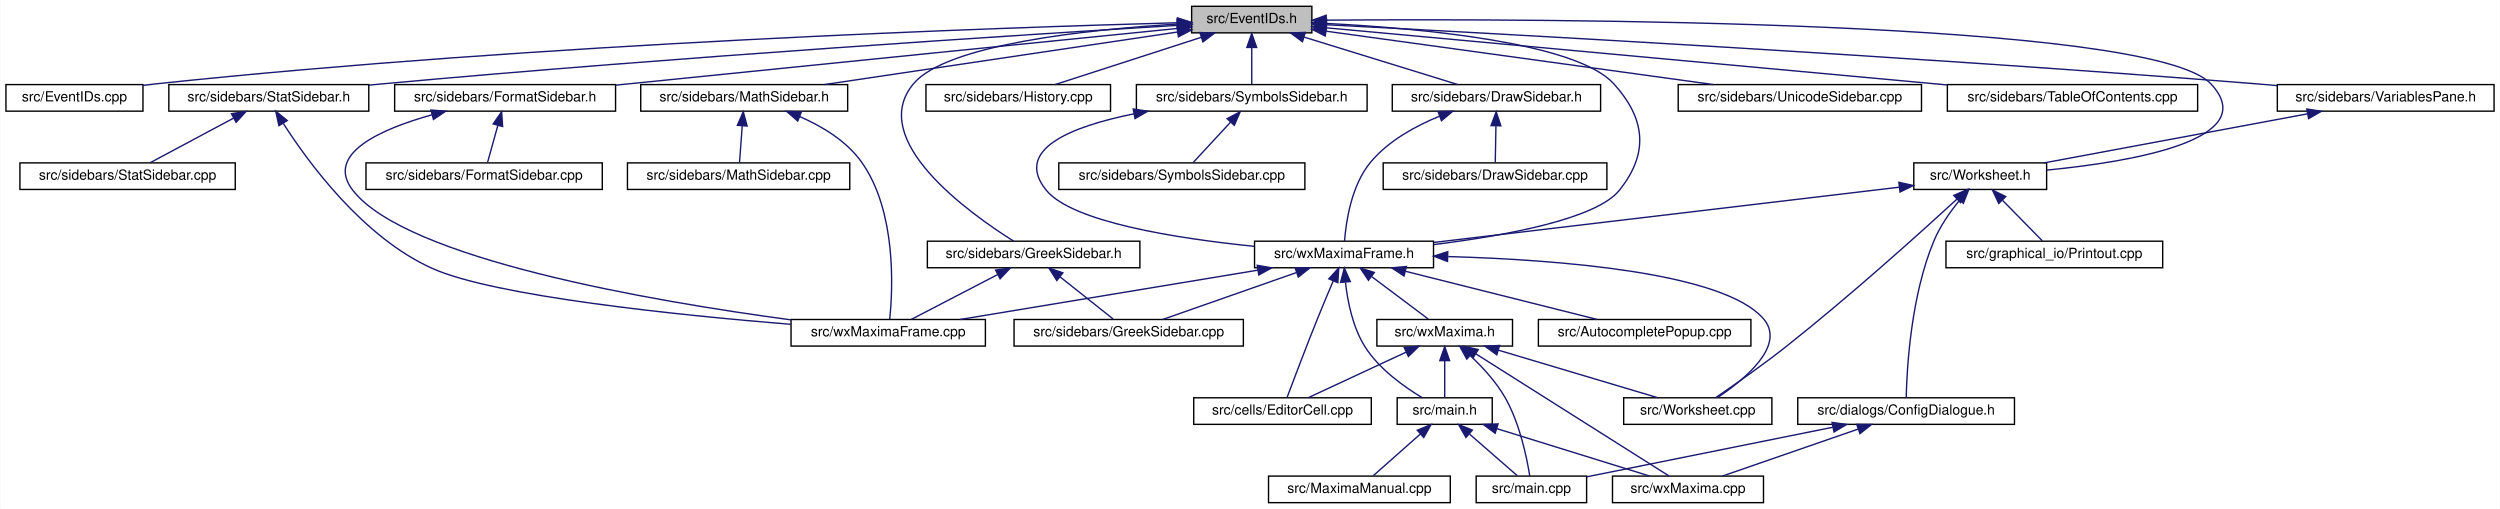
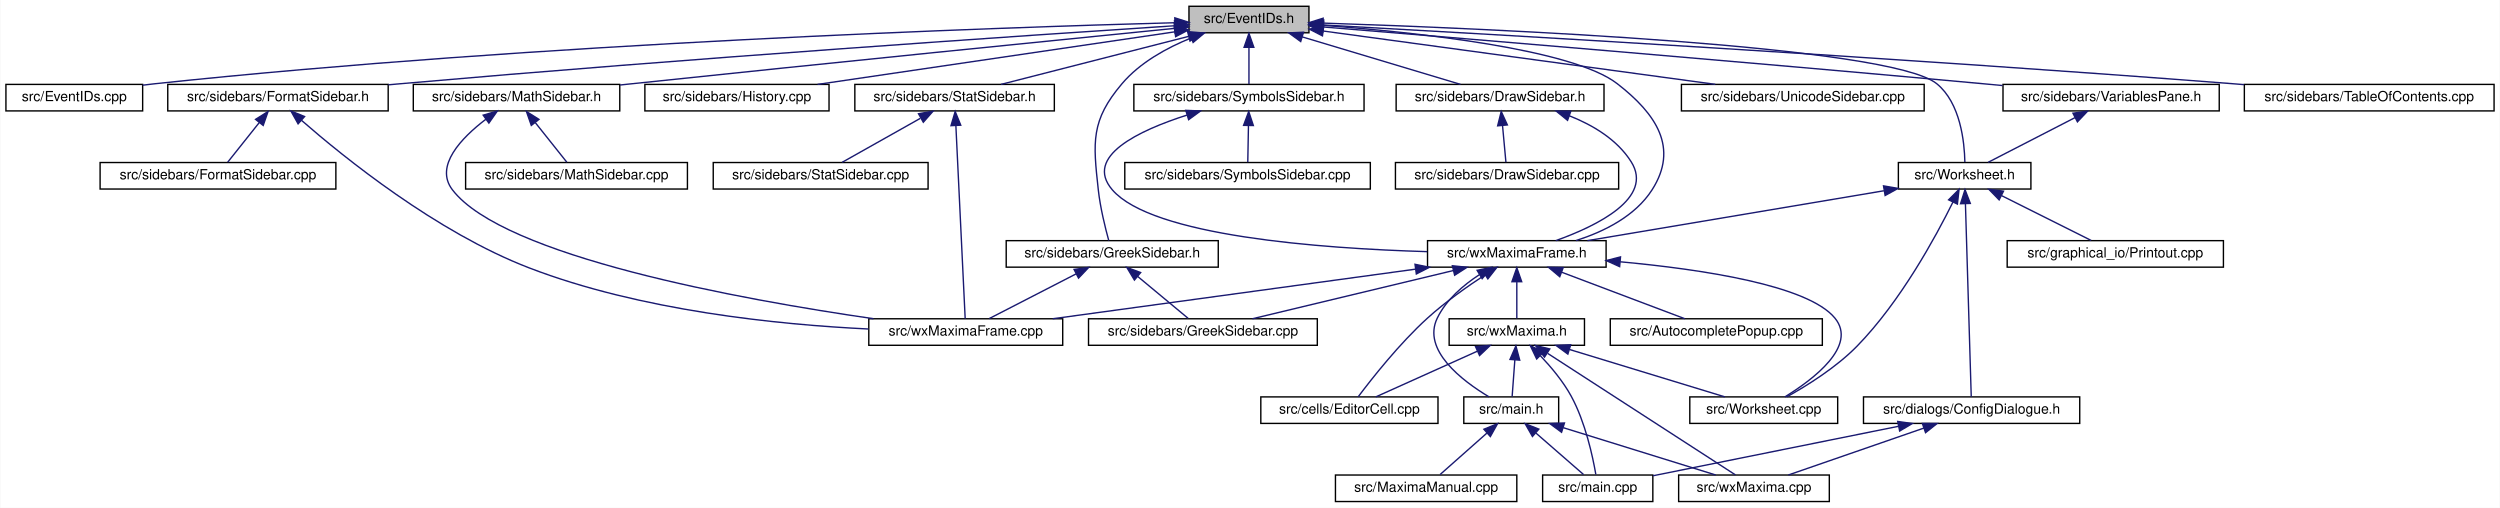
- <svg xmlns="http://www.w3.org/2000/svg" xmlns:xlink="http://www.w3.org/1999/xlink" width="1788pt" height="364pt" viewBox="0.00 0.00 1787.50 364.00">
+ <svg xmlns="http://www.w3.org/2000/svg" xmlns:xlink="http://www.w3.org/1999/xlink" width="1792pt" height="364pt" viewBox="0.00 0.00 1791.50 364.00">
  <g id="graph0" class="graph" transform="scale(1 1) rotate(0) translate(4 360)">
-     <polygon fill="white" stroke="transparent" points="-4,4 -4,-360 1783.5,-360 1783.5,4 -4,4" />
+     <polygon fill="white" stroke="transparent" points="-4,4 -4,-360 1787.5,-360 1787.5,4 -4,4" />
    <g id="node1" class="node">
      <g id="a_node1">
        <a xlink:title="This file declares the class EventIDs that contains unique IDs for many events wxMaxima needs.">
          <polygon fill="#bfbfbf" stroke="black" points="848,-336.5 848,-355.5 934,-355.5 934,-336.5 848,-336.5" />
          <text text-anchor="middle" x="891" y="-343.5" font-family="Helvetica,sans-Serif" font-size="10.00">src/EventIDs.h</text>
        </a>
      </g>
    </g>
    <g id="node2" class="node">
      <g id="a_node2">
        <a xlink:href="EventIDs_8cpp.html" target="_top" xlink:title="This file defines the class EventIDs that contains unique IDs for many events wxMaxima needs.">
          <polygon fill="white" stroke="black" points="0,-280.5 0,-299.5 98,-299.5 98,-280.5 0,-280.5" />
          <text text-anchor="middle" x="49" y="-287.5" font-family="Helvetica,sans-Serif" font-size="10.00">src/EventIDs.cpp</text>
        </a>
      </g>
    </g>
    <g id="edge1" class="edge">
      <path fill="none" stroke="midnightblue" d="M837.75,-343.72C710.9,-340.28 380.96,-329.05 107,-300 104.06,-299.69 101.04,-299.33 98,-298.94" />
      <polygon fill="midnightblue" stroke="midnightblue" points="837.87,-347.22 847.96,-343.99 838.06,-340.22 837.87,-347.22" />
    </g>
    <g id="node3" class="node">
      <g id="a_node3">
+         <a xlink:href="FormatSidebar_8h.html" target="_top" xlink:title="This file declares the class StatSidebar, that provides some statistics buttons.">
+           <polygon fill="white" stroke="black" points="116,-280.5 116,-299.5 274,-299.5 274,-280.5 116,-280.5" />
+           <text text-anchor="middle" x="195" y="-287.5" font-family="Helvetica,sans-Serif" font-size="10.00">src/sidebars/FormatSidebar.h</text>
+         </a>
+       </g>
+     </g>
+     <g id="edge2" class="edge">
+       <path fill="none" stroke="midnightblue" d="M837.74,-341.56C731.94,-334.62 487.84,-318.05 283,-300 280.09,-299.74 277.13,-299.48 274.14,-299.2" />
+       <polygon fill="midnightblue" stroke="midnightblue" points="837.63,-345.06 847.84,-342.22 838.09,-338.08 837.63,-345.06" />
+     </g>
+     <g id="node6" class="node">
+       <g id="a_node6">
+         <a xlink:href="GreekSidebar_8h.html" target="_top" xlink:title="This file declares the class wxMaximaFrame.">
+           <polygon fill="white" stroke="black" points="717,-168.5 717,-187.5 869,-187.5 869,-168.5 717,-168.5" />
+           <text text-anchor="middle" x="793" y="-175.5" font-family="Helvetica,sans-Serif" font-size="10.00">src/sidebars/GreekSidebar.h</text>
+         </a>
+       </g>
+     </g>
+     <g id="edge5" class="edge">
+       <path fill="none" stroke="midnightblue" d="M849.62,-332.8C832.14,-325.75 812.89,-315.2 800,-300 777.62,-273.6 779.22,-258.41 783,-224 784.41,-211.11 788.04,-196.52 790.52,-187.53" />
+       <polygon fill="midnightblue" stroke="midnightblue" points="848.51,-336.12 859.1,-336.36 850.97,-329.56 848.51,-336.12" />
+     </g>
+     <g id="node8" class="node">
+       <g id="a_node8">
+         <a xlink:href="History_8cpp.html" target="_top" xlink:title="This file defines the class History.">
+           <polygon fill="white" stroke="black" points="458,-280.5 458,-299.5 590,-299.5 590,-280.5 458,-280.5" />
+           <text text-anchor="middle" x="524" y="-287.5" font-family="Helvetica,sans-Serif" font-size="10.00">src/sidebars/History.cpp</text>
+         </a>
+       </g>
+     </g>
+     <g id="edge8" class="edge">
+       <path fill="none" stroke="midnightblue" d="M837.73,-337.16C769.59,-327.14 652.01,-309.84 581.77,-299.5" />
+       <polygon fill="midnightblue" stroke="midnightblue" points="837.42,-340.65 847.82,-338.65 838.44,-333.73 837.42,-340.65" />
+     </g>
+     <g id="node9" class="node">
+       <g id="a_node9">
        <a xlink:href="DrawSidebar_8h.html" target="_top" xlink:title="This file declares the class StatSidebar, that provides some statistics buttons.">
-           <polygon fill="white" stroke="black" points="991.5,-280.5 991.5,-299.5 1140.5,-299.5 1140.5,-280.5 991.5,-280.5" />
-           <text text-anchor="middle" x="1066" y="-287.5" font-family="Helvetica,sans-Serif" font-size="10.00">src/sidebars/DrawSidebar.h</text>
-         </a>
-       </g>
-     </g>
-     <g id="edge2" class="edge">
-       <path fill="none" stroke="midnightblue" d="M928.47,-333.44C961.47,-323.26 1008.76,-308.66 1038.4,-299.52" />
-       <polygon fill="midnightblue" stroke="midnightblue" points="927.25,-330.15 918.73,-336.44 929.32,-336.84 927.25,-330.15" />
-     </g>
-     <g id="node5" class="node">
-       <g id="a_node5">
+           <polygon fill="white" stroke="black" points="996.5,-280.5 996.5,-299.5 1145.5,-299.5 1145.5,-280.5 996.5,-280.5" />
+           <text text-anchor="middle" x="1071" y="-287.5" font-family="Helvetica,sans-Serif" font-size="10.00">src/sidebars/DrawSidebar.h</text>
+         </a>
+       </g>
+     </g>
+     <g id="edge9" class="edge">
+       <path fill="none" stroke="midnightblue" d="M929.11,-333.57C963.06,-323.38 1011.99,-308.7 1042.61,-299.52" />
+       <polygon fill="midnightblue" stroke="midnightblue" points="928.09,-330.22 919.52,-336.44 930.11,-336.92 928.09,-330.22" />
+     </g>
+     <g id="node11" class="node">
+       <g id="a_node11">
        <a xlink:href="wxMaximaFrame_8h.html" target="_top" xlink:title="This file declares the class wxMaximaFrame.">
-           <polygon fill="white" stroke="black" points="893,-168.5 893,-187.5 1021,-187.5 1021,-168.5 893,-168.5" />
-           <text text-anchor="middle" x="957" y="-175.5" font-family="Helvetica,sans-Serif" font-size="10.00">src/wxMaximaFrame.h</text>
+           <polygon fill="white" stroke="black" points="1019,-168.5 1019,-187.5 1147,-187.5 1147,-168.5 1019,-168.5" />
+           <text text-anchor="middle" x="1083" y="-175.5" font-family="Helvetica,sans-Serif" font-size="10.00">src/wxMaximaFrame.h</text>
        </a>
      </g>
    </g>
    <g id="edge47" class="edge">
-       <path fill="none" stroke="midnightblue" d="M944.32,-343.23C1012,-339.78 1123.22,-329.63 1150,-300 1172.68,-274.91 1175.09,-250.45 1154,-224 1137.51,-203.32 1072.13,-191.39 1021.16,-185.08" />
-       <polygon fill="midnightblue" stroke="midnightblue" points="944.08,-339.74 934.26,-343.71 944.41,-346.73 944.08,-339.74" />
-     </g>
-     <g id="node16" class="node">
-       <g id="a_node16">
-         <a xlink:href="FormatSidebar_8h.html" target="_top" xlink:title="This file declares the class StatSidebar, that provides some statistics buttons.">
-           <polygon fill="white" stroke="black" points="278,-280.5 278,-299.5 436,-299.5 436,-280.5 278,-280.5" />
-           <text text-anchor="middle" x="357" y="-287.5" font-family="Helvetica,sans-Serif" font-size="10.00">src/sidebars/FormatSidebar.h</text>
-         </a>
-       </g>
-     </g>
-     <g id="edge20" class="edge">
-       <path fill="none" stroke="midnightblue" d="M837.93,-339.67C754.36,-331.27 586.96,-314.42 445,-300 442.1,-299.71 439.14,-299.4 436.15,-299.1" />
-       <polygon fill="midnightblue" stroke="midnightblue" points="837.64,-343.16 847.94,-340.68 838.34,-336.19 837.64,-343.16" />
-     </g>
-     <g id="node18" class="node">
-       <g id="a_node18">
-         <a xlink:href="GreekSidebar_8h.html" target="_top" xlink:title="This file declares the class wxMaximaFrame.">
-           <polygon fill="white" stroke="black" points="659,-168.5 659,-187.5 811,-187.5 811,-168.5 659,-168.5" />
-           <text text-anchor="middle" x="735" y="-175.5" font-family="Helvetica,sans-Serif" font-size="10.00">src/sidebars/GreekSidebar.h</text>
-         </a>
-       </g>
-     </g>
-     <g id="edge23" class="edge">
-       <path fill="none" stroke="midnightblue" d="M837.44,-342.77C773.58,-338.85 672.48,-328.25 649,-300 615.72,-259.96 688.51,-207.77 720.69,-187.54" />
-       <polygon fill="midnightblue" stroke="midnightblue" points="837.56,-346.28 847.74,-343.36 837.96,-339.29 837.56,-346.28" />
-     </g>
-     <g id="node19" class="node">
-       <g id="a_node19">
-         <a xlink:href="History_8cpp.html" target="_top" xlink:title="This file defines the class History.">
-           <polygon fill="white" stroke="black" points="658,-280.5 658,-299.5 790,-299.5 790,-280.5 658,-280.5" />
-           <text text-anchor="middle" x="724" y="-287.5" font-family="Helvetica,sans-Serif" font-size="10.00">src/sidebars/History.cpp</text>
-         </a>
-       </g>
-     </g>
-     <g id="edge26" class="edge">
-       <path fill="none" stroke="midnightblue" d="M854.83,-333.3C823.36,-323.13 778.51,-308.62 750.34,-299.52" />
-       <polygon fill="midnightblue" stroke="midnightblue" points="853.95,-336.7 864.54,-336.44 856.1,-330.04 853.95,-336.7" />
+       <path fill="none" stroke="midnightblue" d="M944.17,-341.81C1011.58,-336.78 1122.9,-324.91 1155,-300 1183.09,-278.2 1199.13,-253.97 1180,-224 1167.91,-205.07 1145.58,-193.98 1125.39,-187.55" />
+       <polygon fill="midnightblue" stroke="midnightblue" points="943.87,-338.32 934.15,-342.53 944.38,-345.3 943.87,-338.32" />
    </g>
    <g id="node20" class="node">
      <g id="a_node20">
-         <a xlink:href="StatSidebar_8h.html" target="_top" xlink:title="This file declares the class StatSidebar, that provides some statistics buttons.">
-           <polygon fill="white" stroke="black" points="116.5,-280.5 116.5,-299.5 259.5,-299.5 259.5,-280.5 116.5,-280.5" />
-           <text text-anchor="middle" x="188" y="-287.5" font-family="Helvetica,sans-Serif" font-size="10.00">src/sidebars/StatSidebar.h</text>
+         <a xlink:href="MathSidebar_8h.html" target="_top" xlink:title="This file declares the class wxMaximaFrame.">
+           <polygon fill="white" stroke="black" points="292,-280.5 292,-299.5 440,-299.5 440,-280.5 292,-280.5" />
+           <text text-anchor="middle" x="366" y="-287.5" font-family="Helvetica,sans-Serif" font-size="10.00">src/sidebars/MathSidebar.h</text>
        </a>
      </g>
    </g>
    <g id="edge27" class="edge">
-       <path fill="none" stroke="midnightblue" d="M837.7,-341.84C730.1,-335.3 479.25,-319.28 269,-300 265.9,-299.72 262.74,-299.41 259.54,-299.1" />
-       <polygon fill="midnightblue" stroke="midnightblue" points="837.78,-345.35 847.97,-342.46 838.2,-338.36 837.78,-345.35" />
+       <path fill="none" stroke="midnightblue" d="M837.75,-339.69C754.69,-331.39 589.28,-314.75 449,-300 446.12,-299.7 443.18,-299.39 440.21,-299.07" />
+       <polygon fill="midnightblue" stroke="midnightblue" points="837.4,-343.17 847.7,-340.69 838.1,-336.21 837.4,-343.17" />
    </g>
    <g id="node22" class="node">
      <g id="a_node22">
-         <a xlink:href="MathSidebar_8h.html" target="_top" xlink:title="This file declares the class wxMaximaFrame.">
-           <polygon fill="white" stroke="black" points="454,-280.5 454,-299.5 602,-299.5 602,-280.5 454,-280.5" />
-           <text text-anchor="middle" x="528" y="-287.5" font-family="Helvetica,sans-Serif" font-size="10.00">src/sidebars/MathSidebar.h</text>
+         <a xlink:href="StatSidebar_8h.html" target="_top" xlink:title="This file declares the class StatSidebar, that provides some statistics buttons.">
+           <polygon fill="white" stroke="black" points="608.5,-280.5 608.5,-299.5 751.5,-299.5 751.5,-280.5 608.5,-280.5" />
+           <text text-anchor="middle" x="680" y="-287.5" font-family="Helvetica,sans-Serif" font-size="10.00">src/sidebars/StatSidebar.h</text>
        </a>
      </g>
    </g>
    <g id="edge30" class="edge">
-       <path fill="none" stroke="midnightblue" d="M837.95,-337.11C770.56,-327.08 654.7,-309.85 585.33,-299.53" />
-       <polygon fill="midnightblue" stroke="midnightblue" points="837.53,-340.58 847.93,-338.59 838.56,-333.66 837.53,-340.58" />
+       <path fill="none" stroke="midnightblue" d="M847.86,-333.96C808.01,-323.76 749.64,-308.82 713.28,-299.52" />
+       <polygon fill="midnightblue" stroke="midnightblue" points="847.01,-337.35 857.57,-336.44 848.75,-330.57 847.01,-337.35" />
    </g>
    <g id="node24" class="node">
      <g id="a_node24">
        <a xlink:href="SymbolsSidebar_8h.html" target="_top" xlink:title="This file declares the class wxMaximaFrame.">
          <polygon fill="white" stroke="black" points="808.5,-280.5 808.5,-299.5 973.5,-299.5 973.5,-280.5 808.5,-280.5" />
          <text text-anchor="middle" x="891" y="-287.5" font-family="Helvetica,sans-Serif" font-size="10.00">src/sidebars/SymbolsSidebar.h</text>
        </a>
      </g>
    </g>
    <g id="edge33" class="edge">
      <path fill="none" stroke="midnightblue" d="M891,-325.8C891,-316.91 891,-306.78 891,-299.75" />
      <polygon fill="midnightblue" stroke="midnightblue" points="887.5,-326.08 891,-336.08 894.5,-326.08 887.5,-326.08" />
    </g>
    <g id="node26" class="node">
      <g id="a_node26">
        <a xlink:href="UnicodeSidebar_8cpp.html" target="_top" xlink:title="This file defines the class UnicodeSidebar.">
-           <polygon fill="white" stroke="black" points="1196,-280.5 1196,-299.5 1370,-299.5 1370,-280.5 1196,-280.5" />
-           <text text-anchor="middle" x="1283" y="-287.5" font-family="Helvetica,sans-Serif" font-size="10.00">src/sidebars/UnicodeSidebar.cpp</text>
+           <polygon fill="white" stroke="black" points="1201,-280.5 1201,-299.5 1375,-299.5 1375,-280.5 1201,-280.5" />
+           <text text-anchor="middle" x="1288" y="-287.5" font-family="Helvetica,sans-Serif" font-size="10.00">src/sidebars/UnicodeSidebar.cpp</text>
        </a>
      </g>
    </g>
    <g id="edge36" class="edge">
-       <path fill="none" stroke="midnightblue" d="M944.3,-337.66C1016.45,-327.72 1144.93,-310.02 1221.22,-299.51" />
-       <polygon fill="midnightblue" stroke="midnightblue" points="943.5,-334.23 934.07,-339.07 944.46,-341.17 943.5,-334.23" />
+       <path fill="none" stroke="midnightblue" d="M944.58,-337.71C1017.53,-327.79 1147.87,-310.06 1225.29,-299.53" />
+       <polygon fill="midnightblue" stroke="midnightblue" points="943.68,-334.3 934.24,-339.12 944.62,-341.24 943.68,-334.3" />
    </g>
    <g id="node27" class="node">
      <g id="a_node27">
-         <a xlink:href="TableOfContents_8cpp.html" target="_top" xlink:title="This file defines the class Structure.">
-           <polygon fill="white" stroke="black" points="1388.5,-280.5 1388.5,-299.5 1567.5,-299.5 1567.5,-280.5 1388.5,-280.5" />
-           <text text-anchor="middle" x="1478" y="-287.5" font-family="Helvetica,sans-Serif" font-size="10.00">src/sidebars/TableOfContents.cpp</text>
+         <a xlink:href="VariablesPane_8h.html" target="_top" xlink:title="The file that contains the &quot;variables&quot; sidepane.">
+           <polygon fill="white" stroke="black" points="1431.5,-280.5 1431.5,-299.5 1586.5,-299.5 1586.5,-280.5 1431.5,-280.5" />
+           <text text-anchor="middle" x="1509" y="-287.5" font-family="Helvetica,sans-Serif" font-size="10.00">src/sidebars/VariablesPane.h</text>
        </a>
      </g>
    </g>
    <g id="edge37" class="edge">
-       <path fill="none" stroke="midnightblue" d="M944.42,-340.09C1045.26,-330.81 1264.64,-310.63 1388.4,-299.24" />
-       <polygon fill="midnightblue" stroke="midnightblue" points="943.8,-336.63 934.16,-341.03 944.44,-343.6 943.8,-336.63" />
+       <path fill="none" stroke="midnightblue" d="M944.54,-340.64C1039.66,-332.83 1244.35,-315.83 1417,-300 1421.63,-299.58 1426.4,-299.13 1431.21,-298.68" />
+       <polygon fill="midnightblue" stroke="midnightblue" points="943.99,-337.17 934.31,-341.47 944.57,-344.15 943.99,-337.17" />
    </g>
    <g id="node28" class="node">
      <g id="a_node28">
-         <a xlink:href="VariablesPane_8h.html" target="_top" xlink:title="The file that contains the &quot;variables&quot; sidepane.">
-           <polygon fill="white" stroke="black" points="1624.5,-280.5 1624.5,-299.5 1779.5,-299.5 1779.5,-280.5 1624.5,-280.5" />
-           <text text-anchor="middle" x="1702" y="-287.5" font-family="Helvetica,sans-Serif" font-size="10.00">src/sidebars/VariablesPane.h</text>
-         </a>
-       </g>
-     </g>
-     <g id="edge38" class="edge">
-       <path fill="none" stroke="midnightblue" d="M944.74,-342.28C1064.35,-336.09 1361.61,-319.92 1610,-300 1614.64,-299.63 1619.41,-299.22 1624.22,-298.8" />
-       <polygon fill="midnightblue" stroke="midnightblue" points="944.2,-338.8 934.4,-342.81 944.56,-345.79 944.2,-338.8" />
-     </g>
-     <g id="node29" class="node">
-       <g id="a_node29">
        <a xlink:href="Worksheet_8h.html" target="_top" xlink:title="This file defines the class Worksheet.">
-           <polygon fill="white" stroke="black" points="1364.5,-224.5 1364.5,-243.5 1459.5,-243.5 1459.5,-224.5 1364.5,-224.5" />
-           <text text-anchor="middle" x="1412" y="-231.5" font-family="Helvetica,sans-Serif" font-size="10.00">src/Worksheet.h</text>
+           <polygon fill="white" stroke="black" points="1356.5,-224.5 1356.5,-243.5 1451.5,-243.5 1451.5,-224.5 1356.5,-224.5" />
+           <text text-anchor="middle" x="1404" y="-231.5" font-family="Helvetica,sans-Serif" font-size="10.00">src/Worksheet.h</text>
        </a>
      </g>
    </g>
    <g id="edge46" class="edge">
-       <path fill="none" stroke="midnightblue" d="M944.42,-345.59C1098.27,-346.72 1534.08,-345.83 1577,-300 1614.36,-260.11 1520.59,-244.29 1459.57,-238.34" />
-       <polygon fill="midnightblue" stroke="midnightblue" points="944.3,-342.09 934.27,-345.51 944.25,-349.09 944.3,-342.09" />
+       <path fill="none" stroke="midnightblue" d="M944.16,-343.45C1064.59,-339.48 1350.4,-327.26 1384,-300 1401.05,-286.16 1403.88,-258.12 1404.16,-243.82" />
+       <polygon fill="midnightblue" stroke="midnightblue" points="943.94,-339.96 934.06,-343.78 944.17,-346.95 943.94,-339.96" />
+     </g>
+     <g id="node31" class="node">
+       <g id="a_node31">
+         <a xlink:href="TableOfContents_8cpp.html" target="_top" xlink:title="This file defines the class Structure.">
+           <polygon fill="white" stroke="black" points="1604.5,-280.5 1604.5,-299.5 1783.5,-299.5 1783.5,-280.5 1604.5,-280.5" />
+           <text text-anchor="middle" x="1694" y="-287.5" font-family="Helvetica,sans-Serif" font-size="10.00">src/sidebars/TableOfContents.cpp</text>
+         </a>
+       </g>
+     </g>
+     <g id="edge45" class="edge">
+       <path fill="none" stroke="midnightblue" d="M944.54,-342.09C1062.36,-335.58 1352.98,-318.91 1596,-300 1598.73,-299.79 1601.49,-299.57 1604.29,-299.34" />
+       <polygon fill="midnightblue" stroke="midnightblue" points="944.14,-338.61 934.35,-342.65 944.53,-345.6 944.14,-338.61" />
    </g>
    <g id="node4" class="node">
      <g id="a_node4">
-         <a xlink:href="DrawSidebar_8cpp.html" target="_top" xlink:title="This file defines the class StatSidebar.">
-           <polygon fill="white" stroke="black" points="985,-224.5 985,-243.5 1145,-243.5 1145,-224.5 985,-224.5" />
-           <text text-anchor="middle" x="1065" y="-231.5" font-family="Helvetica,sans-Serif" font-size="10.00">src/sidebars/DrawSidebar.cpp</text>
+         <a xlink:href="FormatSidebar_8cpp.html" target="_top" xlink:title="This file defines the class FormatSidebar.">
+           <polygon fill="white" stroke="black" points="67.5,-224.5 67.5,-243.5 236.5,-243.5 236.5,-224.5 67.5,-224.5" />
+           <text text-anchor="middle" x="152" y="-231.5" font-family="Helvetica,sans-Serif" font-size="10.00">src/sidebars/FormatSidebar.cpp</text>
        </a>
      </g>
    </g>
    <g id="edge3" class="edge">
-       <path fill="none" stroke="midnightblue" d="M1065.64,-269.8C1065.48,-260.91 1065.29,-250.78 1065.16,-243.75" />
-       <polygon fill="midnightblue" stroke="midnightblue" points="1062.15,-270.15 1065.83,-280.08 1069.15,-270.02 1062.15,-270.15" />
+       <path fill="none" stroke="midnightblue" d="M181.58,-272.14C174.09,-262.74 165.06,-251.4 158.97,-243.75" />
+       <polygon fill="midnightblue" stroke="midnightblue" points="178.93,-274.44 187.9,-280.08 184.41,-270.08 178.93,-274.44" />
+     </g>
+     <g id="node5" class="node">
+       <g id="a_node5">
+         <a xlink:href="wxMaximaFrame_8cpp.html" target="_top" xlink:title="This file defines the class wxMaximaFrame.">
+           <polygon fill="white" stroke="black" points="618.5,-112.5 618.5,-131.5 757.5,-131.5 757.5,-112.5 618.5,-112.5" />
+           <text text-anchor="middle" x="688" y="-119.5" font-family="Helvetica,sans-Serif" font-size="10.00">src/wxMaximaFrame.cpp</text>
+         </a>
+       </g>
    </g>
    <g id="edge4" class="edge">
-       <path fill="none" stroke="midnightblue" d="M1025.39,-276.92C1007.98,-269.86 988.75,-259.27 976,-244 962.13,-227.4 958.38,-201.08 957.37,-187.59" />
-       <polygon fill="midnightblue" stroke="midnightblue" points="1024.23,-280.22 1034.82,-280.48 1026.7,-273.67 1024.23,-280.22" />
-     </g>
-     <g id="node6" class="node">
-       <g id="a_node6">
-         <a xlink:href="AutocompletePopup_8cpp.html" target="_top" xlink:title="This file defines the class AutocompletePopup.">
-           <polygon fill="white" stroke="black" points="1096,-112.5 1096,-131.5 1248,-131.5 1248,-112.5 1096,-112.5" />
-           <text text-anchor="middle" x="1172" y="-119.5" font-family="Helvetica,sans-Serif" font-size="10.00">src/AutocompletePopup.cpp</text>
-         </a>
-       </g>
-     </g>
-     <g id="edge5" class="edge">
-       <path fill="none" stroke="midnightblue" d="M1000.96,-165.96C1041.57,-155.76 1101.04,-140.82 1138.09,-131.52" />
-       <polygon fill="midnightblue" stroke="midnightblue" points="999.91,-162.61 991.07,-168.44 1001.62,-169.4 999.91,-162.61" />
+       <path fill="none" stroke="midnightblue" d="M211.78,-273.81C241.97,-247.45 308.51,-193.59 375,-168 454.8,-137.29 553.36,-127.29 618.31,-124.17" />
+       <polygon fill="midnightblue" stroke="midnightblue" points="209.43,-271.22 204.26,-280.47 214.07,-276.46 209.43,-271.22" />
+     </g>
+     <g id="edge7" class="edge">
+       <path fill="none" stroke="midnightblue" d="M767.19,-163.73C747.75,-153.73 721.65,-140.31 704.83,-131.65" />
+       <polygon fill="midnightblue" stroke="midnightblue" points="765.64,-166.86 776.13,-168.32 768.84,-160.64 765.64,-166.86" />
    </g>
    <g id="node7" class="node">
      <g id="a_node7">
-         <a xlink:href="EditorCell_8cpp.html" target="_top" xlink:title="This file defines the class EditorCell.">
-           <polygon fill="white" stroke="black" points="849.5,-56.5 849.5,-75.5 976.5,-75.5 976.5,-56.5 849.5,-56.5" />
-           <text text-anchor="middle" x="913" y="-63.5" font-family="Helvetica,sans-Serif" font-size="10.00">src/cells/EditorCell.cpp</text>
+         <a xlink:href="GreekSidebar_8cpp.html" target="_top" xlink:title="This file defines the class GreekSidebar.">
+           <polygon fill="white" stroke="black" points="776,-112.5 776,-131.5 940,-131.5 940,-112.5 776,-112.5" />
+           <text text-anchor="middle" x="858" y="-119.5" font-family="Helvetica,sans-Serif" font-size="10.00">src/sidebars/GreekSidebar.cpp</text>
        </a>
      </g>
    </g>
    <g id="edge6" class="edge">
-       <path fill="none" stroke="midnightblue" d="M949.28,-159.08C945.77,-150.85 941.61,-140.96 938,-132 929.95,-112.04 921.01,-88.41 916.31,-75.87" />
-       <polygon fill="midnightblue" stroke="midnightblue" points="946.12,-160.59 953.27,-168.41 952.55,-157.84 946.12,-160.59" />
-     </g>
-     <g id="node8" class="node">
-       <g id="a_node8">
-         <a xlink:href="main_8h.html" target="_top" xlink:title="This file declares the class wxMaxima that contains most of the program's logic.">
-           <polygon fill="white" stroke="black" points="995,-56.5 995,-75.5 1063,-75.5 1063,-56.5 995,-56.5" />
-           <text text-anchor="middle" x="1029" y="-63.5" font-family="Helvetica,sans-Serif" font-size="10.00">src/main.h</text>
-         </a>
-       </g>
-     </g>
-     <g id="edge7" class="edge">
-       <path fill="none" stroke="midnightblue" d="M958.03,-158.13C959.54,-144.42 963.19,-125.91 972,-112 982.12,-96.02 999.95,-83.32 1012.98,-75.54" />
-       <polygon fill="midnightblue" stroke="midnightblue" points="954.53,-158.06 957.21,-168.31 961.5,-158.63 954.53,-158.06" />
+       <path fill="none" stroke="midnightblue" d="M811.27,-161.82C822.92,-152.15 837.6,-139.95 847.37,-131.83" />
+       <polygon fill="midnightblue" stroke="midnightblue" points="808.9,-159.24 803.44,-168.32 813.37,-164.63 808.9,-159.24" />
+     </g>
+     <g id="node10" class="node">
+       <g id="a_node10">
+         <a xlink:href="DrawSidebar_8cpp.html" target="_top" xlink:title="This file defines the class StatSidebar.">
+           <polygon fill="white" stroke="black" points="996,-224.5 996,-243.5 1156,-243.5 1156,-224.5 996,-224.5" />
+           <text text-anchor="middle" x="1076" y="-231.5" font-family="Helvetica,sans-Serif" font-size="10.00">src/sidebars/DrawSidebar.cpp</text>
+         </a>
+       </g>
+     </g>
+     <g id="edge10" class="edge">
+       <path fill="none" stroke="midnightblue" d="M1072.75,-270.1C1073.58,-261.14 1074.53,-250.86 1075.19,-243.75" />
+       <polygon fill="midnightblue" stroke="midnightblue" points="1069.26,-269.8 1071.83,-280.08 1076.23,-270.45 1069.26,-269.8" />
+     </g>
+     <g id="edge11" class="edge">
+       <path fill="none" stroke="midnightblue" d="M1120.56,-277.04C1137.65,-270.29 1154.99,-259.89 1165,-244 1181.32,-218.1 1140.63,-198.14 1110.91,-187.51" />
+       <polygon fill="midnightblue" stroke="midnightblue" points="1119.37,-273.75 1111.15,-280.43 1121.74,-280.34 1119.37,-273.75" />
+     </g>
+     <g id="edge26" class="edge">
+       <path fill="none" stroke="midnightblue" d="M1010.16,-167.04C935.56,-156.84 820.81,-141.16 750.3,-131.52" />
+       <polygon fill="midnightblue" stroke="midnightblue" points="1010.03,-170.56 1020.41,-168.44 1010.98,-163.62 1010.03,-170.56" />
+     </g>
+     <g id="edge18" class="edge">
+       <path fill="none" stroke="midnightblue" d="M1037.53,-166.09C995.03,-155.89 932.42,-140.86 893.49,-131.52" />
+       <polygon fill="midnightblue" stroke="midnightblue" points="1036.81,-169.51 1047.35,-168.44 1038.44,-162.71 1036.81,-169.51" />
    </g>
    <g id="node12" class="node">
      <g id="a_node12">
-         <a xlink:href="GreekSidebar_8cpp.html" target="_top" xlink:title="This file defines the class GreekSidebar.">
-           <polygon fill="white" stroke="black" points="721,-112.5 721,-131.5 885,-131.5 885,-112.5 721,-112.5" />
-           <text text-anchor="middle" x="803" y="-119.5" font-family="Helvetica,sans-Serif" font-size="10.00">src/sidebars/GreekSidebar.cpp</text>
-         </a>
-       </g>
-     </g>
-     <g id="edge11" class="edge">
-       <path fill="none" stroke="midnightblue" d="M922.89,-165.04C893.91,-154.88 853.04,-140.55 827.29,-131.52" />
-       <polygon fill="midnightblue" stroke="midnightblue" points="922,-168.44 932.6,-168.44 924.32,-161.83 922,-168.44" />
+         <a xlink:href="AutocompletePopup_8cpp.html" target="_top" xlink:title="This file defines the class AutocompletePopup.">
+           <polygon fill="white" stroke="black" points="1150,-112.5 1150,-131.5 1302,-131.5 1302,-112.5 1150,-112.5" />
+           <text text-anchor="middle" x="1226" y="-119.5" font-family="Helvetica,sans-Serif" font-size="10.00">src/AutocompletePopup.cpp</text>
+         </a>
+       </g>
+     </g>
+     <g id="edge12" class="edge">
+       <path fill="none" stroke="midnightblue" d="M1115.03,-164.91C1141.91,-154.75 1179.64,-140.51 1203.45,-131.52" />
+       <polygon fill="midnightblue" stroke="midnightblue" points="1113.78,-161.64 1105.66,-168.44 1116.25,-168.19 1113.78,-161.64" />
    </g>
    <g id="node13" class="node">
      <g id="a_node13">
-         <a xlink:href="wxMaxima_8h.html" target="_top" xlink:title="This file declares the class wxMaxima that contains most of the program's logic.">
-           <polygon fill="white" stroke="black" points="980.5,-112.5 980.5,-131.5 1077.5,-131.5 1077.5,-112.5 980.5,-112.5" />
-           <text text-anchor="middle" x="1029" y="-119.5" font-family="Helvetica,sans-Serif" font-size="10.00">src/wxMaxima.h</text>
-         </a>
-       </g>
-     </g>
-     <g id="edge12" class="edge">
-       <path fill="none" stroke="midnightblue" d="M976.87,-162.1C989.82,-152.38 1006.3,-140.03 1017.22,-131.83" />
-       <polygon fill="midnightblue" stroke="midnightblue" points="974.47,-159.52 968.57,-168.32 978.67,-165.12 974.47,-159.52" />
+         <a xlink:href="EditorCell_8cpp.html" target="_top" xlink:title="This file defines the class EditorCell.">
+           <polygon fill="white" stroke="black" points="899.5,-56.5 899.5,-75.5 1026.5,-75.5 1026.5,-56.5 899.5,-56.5" />
+           <text text-anchor="middle" x="963" y="-63.5" font-family="Helvetica,sans-Serif" font-size="10.00">src/cells/EditorCell.cpp</text>
+         </a>
+       </g>
+     </g>
+     <g id="edge13" class="edge">
+       <path fill="none" stroke="midnightblue" d="M1060.16,-162.93C1047.47,-154.63 1031.72,-143.52 1019,-132 998.91,-113.8 979.08,-88.62 969.3,-75.59" />
+       <polygon fill="midnightblue" stroke="midnightblue" points="1058.47,-166 1068.78,-168.44 1062.24,-160.1 1058.47,-166" />
    </g>
    <g id="node14" class="node">
      <g id="a_node14">
+         <a xlink:href="main_8h.html" target="_top" xlink:title="This file declares the class wxMaxima that contains most of the program's logic.">
+           <polygon fill="white" stroke="black" points="1045,-56.5 1045,-75.5 1113,-75.5 1113,-56.5 1045,-56.5" />
+           <text text-anchor="middle" x="1079" y="-63.5" font-family="Helvetica,sans-Serif" font-size="10.00">src/main.h</text>
+         </a>
+       </g>
+     </g>
+     <g id="edge14" class="edge">
+       <path fill="none" stroke="midnightblue" d="M1056.33,-163.22C1044.75,-155.7 1032.4,-145.2 1026,-132 1014.89,-109.07 1043.74,-87.11 1063.1,-75.52" />
+       <polygon fill="midnightblue" stroke="midnightblue" points="1054.55,-166.23 1064.92,-168.39 1058.16,-160.23 1054.55,-166.23" />
+     </g>
+     <g id="node18" class="node">
+       <g id="a_node18">
+         <a xlink:href="wxMaxima_8h.html" target="_top" xlink:title="This file declares the class wxMaxima that contains most of the program's logic.">
+           <polygon fill="white" stroke="black" points="1034.5,-112.5 1034.5,-131.5 1131.5,-131.5 1131.5,-112.5 1034.5,-112.5" />
+           <text text-anchor="middle" x="1083" y="-119.5" font-family="Helvetica,sans-Serif" font-size="10.00">src/wxMaxima.h</text>
+         </a>
+       </g>
+     </g>
+     <g id="edge19" class="edge">
+       <path fill="none" stroke="midnightblue" d="M1083,-157.8C1083,-148.91 1083,-138.78 1083,-131.75" />
+       <polygon fill="midnightblue" stroke="midnightblue" points="1079.5,-158.08 1083,-168.08 1086.5,-158.08 1079.5,-158.08" />
+     </g>
+     <g id="node19" class="node">
+       <g id="a_node19">
        <a xlink:href="Worksheet_8cpp.html" target="_top" xlink:title="This file defines the class Worksheet.">
-           <polygon fill="white" stroke="black" points="1157,-56.5 1157,-75.5 1263,-75.5 1263,-56.5 1157,-56.5" />
-           <text text-anchor="middle" x="1210" y="-63.5" font-family="Helvetica,sans-Serif" font-size="10.00">src/Worksheet.cpp</text>
-         </a>
-       </g>
-     </g>
-     <g id="edge18" class="edge">
-       <path fill="none" stroke="midnightblue" d="M1031.52,-176.51C1110.74,-174.22 1228.47,-165.13 1257,-132 1273.45,-112.9 1243.14,-88.32 1223.97,-75.55" />
-       <polygon fill="midnightblue" stroke="midnightblue" points="1031.01,-173.02 1021.1,-176.78 1031.19,-180.02 1031.01,-173.02" />
+           <polygon fill="white" stroke="black" points="1207,-56.5 1207,-75.5 1313,-75.5 1313,-56.5 1207,-56.5" />
+           <text text-anchor="middle" x="1260" y="-63.5" font-family="Helvetica,sans-Serif" font-size="10.00">src/Worksheet.cpp</text>
+         </a>
+       </g>
+     </g>
+     <g id="edge25" class="edge">
+       <path fill="none" stroke="midnightblue" d="M1157.1,-172.35C1216.03,-166.93 1291.69,-155.5 1311,-132 1327.39,-112.05 1295.52,-88.02 1275.15,-75.51" />
+       <polygon fill="midnightblue" stroke="midnightblue" points="1156.71,-168.87 1147.06,-173.23 1157.33,-175.85 1156.71,-168.87" />
    </g>
    <g id="node15" class="node">
      <g id="a_node15">
-         <a xlink:href="wxMaximaFrame_8cpp.html" target="_top" xlink:title="This file defines the class wxMaximaFrame.">
-           <polygon fill="white" stroke="black" points="561.5,-112.5 561.5,-131.5 700.5,-131.5 700.5,-112.5 561.5,-112.5" />
-           <text text-anchor="middle" x="631" y="-119.5" font-family="Helvetica,sans-Serif" font-size="10.00">src/wxMaximaFrame.cpp</text>
-         </a>
-       </g>
-     </g>
-     <g id="edge19" class="edge">
-       <path fill="none" stroke="midnightblue" d="M895.37,-166.79C833.77,-156.59 740.14,-141.08 682.41,-131.52" />
-       <polygon fill="midnightblue" stroke="midnightblue" points="894.91,-170.26 905.34,-168.44 896.05,-163.36 894.91,-170.26" />
-     </g>
-     <g id="node9" class="node">
-       <g id="a_node9">
        <a xlink:href="main_8cpp.html" target="_top" xlink:title="The file that defines the starting point of the program.">
-           <polygon fill="white" stroke="black" points="1051.5,-0.5 1051.5,-19.5 1130.5,-19.5 1130.5,-0.5 1051.5,-0.5" />
-           <text text-anchor="middle" x="1091" y="-7.5" font-family="Helvetica,sans-Serif" font-size="10.00">src/main.cpp</text>
-         </a>
-       </g>
-     </g>
-     <g id="edge8" class="edge">
-       <path fill="none" stroke="midnightblue" d="M1046.75,-49.54C1057.81,-39.91 1071.63,-27.87 1080.86,-19.83" />
-       <polygon fill="midnightblue" stroke="midnightblue" points="1044.2,-47.12 1038.96,-56.32 1048.8,-52.4 1044.2,-47.12" />
-     </g>
-     <g id="node10" class="node">
-       <g id="a_node10">
+           <polygon fill="white" stroke="black" points="1101.5,-0.5 1101.5,-19.5 1180.5,-19.5 1180.5,-0.5 1101.5,-0.5" />
+           <text text-anchor="middle" x="1141" y="-7.5" font-family="Helvetica,sans-Serif" font-size="10.00">src/main.cpp</text>
+         </a>
+       </g>
+     </g>
+     <g id="edge15" class="edge">
+       <path fill="none" stroke="midnightblue" d="M1096.75,-49.54C1107.81,-39.91 1121.63,-27.87 1130.86,-19.83" />
+       <polygon fill="midnightblue" stroke="midnightblue" points="1094.2,-47.12 1088.96,-56.32 1098.8,-52.4 1094.2,-47.12" />
+     </g>
+     <g id="node16" class="node">
+       <g id="a_node16">
        <a xlink:href="MaximaManual_8cpp.html" target="_top" xlink:title="This file defines the class MaximaManual.">
-           <polygon fill="white" stroke="black" points="903,-0.5 903,-19.5 1033,-19.5 1033,-0.5 903,-0.5" />
-           <text text-anchor="middle" x="968" y="-7.5" font-family="Helvetica,sans-Serif" font-size="10.00">src/MaximaManual.cpp</text>
-         </a>
-       </g>
-     </g>
-     <g id="edge9" class="edge">
-       <path fill="none" stroke="midnightblue" d="M1011.53,-49.54C1000.66,-39.91 987.06,-27.87 977.98,-19.83" />
-       <polygon fill="midnightblue" stroke="midnightblue" points="1009.39,-52.32 1019.2,-56.32 1014.03,-47.07 1009.39,-52.32" />
-     </g>
-     <g id="node11" class="node">
-       <g id="a_node11">
-         <a xlink:href="wxMaxima_8cpp.html" target="_top" xlink:title="This file defines the contents of the class wxMaxima that contains most of the program's logic.">
-           <polygon fill="white" stroke="black" points="1149,-0.5 1149,-19.5 1257,-19.5 1257,-0.5 1149,-0.5" />
-           <text text-anchor="middle" x="1203" y="-7.5" font-family="Helvetica,sans-Serif" font-size="10.00">src/wxMaxima.cpp</text>
-         </a>
-       </g>
-     </g>
-     <g id="edge10" class="edge">
-       <path fill="none" stroke="midnightblue" d="M1066.26,-53.44C1099.07,-43.26 1146.08,-28.66 1175.56,-19.52" />
-       <polygon fill="midnightblue" stroke="midnightblue" points="1065.08,-50.14 1056.57,-56.44 1067.16,-56.82 1065.08,-50.14" />
-     </g>
-     <g id="edge13" class="edge">
-       <path fill="none" stroke="midnightblue" d="M1001.28,-108.1C979.61,-98.01 950.1,-84.27 931.29,-75.52" />
-       <polygon fill="midnightblue" stroke="midnightblue" points="1000.08,-111.4 1010.62,-112.44 1003.03,-105.05 1000.08,-111.4" />
-     </g>
-     <g id="edge14" class="edge">
-       <path fill="none" stroke="midnightblue" d="M1029,-101.8C1029,-92.91 1029,-82.78 1029,-75.75" />
-       <polygon fill="midnightblue" stroke="midnightblue" points="1025.5,-102.08 1029,-112.08 1032.5,-102.08 1025.5,-102.08" />
-     </g>
-     <g id="edge15" class="edge">
-       <path fill="none" stroke="midnightblue" d="M1047.41,-105.54C1055.96,-97.51 1065.61,-87.06 1072,-76 1082.7,-57.47 1087.79,-32.43 1089.84,-19.51" />
-       <polygon fill="midnightblue" stroke="midnightblue" points="1044.81,-103.17 1039.7,-112.45 1049.48,-108.38 1044.81,-103.17" />
-     </g>
-     <g id="edge17" class="edge">
-       <path fill="none" stroke="midnightblue" d="M1051.13,-107.01C1087.66,-83.92 1159.48,-38.51 1189.41,-19.59" />
-       <polygon fill="midnightblue" stroke="midnightblue" points="1049.24,-104.07 1042.65,-112.37 1052.98,-109.98 1049.24,-104.07" />
+           <polygon fill="white" stroke="black" points="953,-0.5 953,-19.5 1083,-19.5 1083,-0.5 953,-0.5" />
+           <text text-anchor="middle" x="1018" y="-7.5" font-family="Helvetica,sans-Serif" font-size="10.00">src/MaximaManual.cpp</text>
+         </a>
+       </g>
    </g>
    <g id="edge16" class="edge">
-       <path fill="none" stroke="midnightblue" d="M1067.32,-109.57C1101.46,-99.38 1150.66,-84.7 1181.45,-75.52" />
-       <polygon fill="midnightblue" stroke="midnightblue" points="1066.26,-106.23 1057.68,-112.44 1068.26,-112.94 1066.26,-106.23" />
-     </g>
-     <g id="edge22" class="edge">
-       <path fill="none" stroke="midnightblue" d="M304.73,-277.9C267.77,-267.58 228.06,-249.87 248,-224 285.98,-174.7 461.71,-144.63 561.42,-131.23" />
-       <polygon fill="midnightblue" stroke="midnightblue" points="303.97,-281.32 314.53,-280.49 305.76,-274.55 303.97,-281.32" />
+       <path fill="none" stroke="midnightblue" d="M1061.53,-49.54C1050.66,-39.91 1037.06,-27.87 1027.98,-19.83" />
+       <polygon fill="midnightblue" stroke="midnightblue" points="1059.39,-52.32 1069.2,-56.32 1064.03,-47.07 1059.39,-52.32" />
    </g>
    <g id="node17" class="node">
      <g id="a_node17">
-         <a xlink:href="FormatSidebar_8cpp.html" target="_top" xlink:title="This file defines the class FormatSidebar.">
-           <polygon fill="white" stroke="black" points="257.5,-224.5 257.5,-243.5 426.5,-243.5 426.5,-224.5 257.5,-224.5" />
-           <text text-anchor="middle" x="342" y="-231.5" font-family="Helvetica,sans-Serif" font-size="10.00">src/sidebars/FormatSidebar.cpp</text>
-         </a>
-       </g>
+         <a xlink:href="wxMaxima_8cpp.html" target="_top" xlink:title="This file defines the contents of the class wxMaxima that contains most of the program's logic.">
+           <polygon fill="white" stroke="black" points="1199,-0.5 1199,-19.5 1307,-19.5 1307,-0.5 1199,-0.5" />
+           <text text-anchor="middle" x="1253" y="-7.5" font-family="Helvetica,sans-Serif" font-size="10.00">src/wxMaxima.cpp</text>
+         </a>
+       </g>
+     </g>
+     <g id="edge17" class="edge">
+       <path fill="none" stroke="midnightblue" d="M1116.26,-53.44C1149.07,-43.26 1196.08,-28.66 1225.56,-19.52" />
+       <polygon fill="midnightblue" stroke="midnightblue" points="1115.08,-50.14 1106.57,-56.44 1117.16,-56.82 1115.08,-50.14" />
+     </g>
+     <g id="edge20" class="edge">
+       <path fill="none" stroke="midnightblue" d="M1054.63,-108.23C1032.18,-98.13 1001.46,-84.31 981.93,-75.52" />
+       <polygon fill="midnightblue" stroke="midnightblue" points="1053.43,-111.53 1063.99,-112.44 1056.3,-105.15 1053.43,-111.53" />
    </g>
    <g id="edge21" class="edge">
-       <path fill="none" stroke="midnightblue" d="M351.83,-270.4C349.32,-261.36 346.43,-250.94 344.43,-243.75" />
-       <polygon fill="midnightblue" stroke="midnightblue" points="348.47,-271.38 354.52,-280.08 355.22,-269.51 348.47,-271.38" />
+       <path fill="none" stroke="midnightblue" d="M1081.6,-102.1C1080.94,-93.14 1080.17,-82.86 1079.65,-75.75" />
+       <polygon fill="midnightblue" stroke="midnightblue" points="1078.11,-102.37 1082.34,-112.08 1085.09,-101.85 1078.11,-102.37" />
+     </g>
+     <g id="edge22" class="edge">
+       <path fill="none" stroke="midnightblue" d="M1099.89,-105C1107.57,-96.93 1116.21,-86.62 1122,-76 1132.13,-57.42 1137.41,-32.83 1139.65,-19.87" />
+       <polygon fill="midnightblue" stroke="midnightblue" points="1097.24,-102.69 1092.67,-112.25 1102.21,-107.63 1097.24,-102.69" />
    </g>
    <g id="edge24" class="edge">
-       <path fill="none" stroke="midnightblue" d="M753.76,-162.1C766,-152.38 781.56,-140.03 791.88,-131.83" />
-       <polygon fill="midnightblue" stroke="midnightblue" points="751.58,-159.36 745.93,-168.32 755.93,-164.85 751.58,-159.36" />
-     </g>
-     <g id="edge25" class="edge">
-       <path fill="none" stroke="midnightblue" d="M709.17,-163.59C689.94,-153.61 664.26,-140.27 647.67,-131.65" />
-       <polygon fill="midnightblue" stroke="midnightblue" points="707.8,-166.82 718.29,-168.32 711.03,-160.61 707.8,-166.82" />
+       <path fill="none" stroke="midnightblue" d="M1105.08,-106.71C1140.9,-83.53 1210.61,-38.43 1239.72,-19.59" />
+       <polygon fill="midnightblue" stroke="midnightblue" points="1102.83,-104 1096.34,-112.37 1106.64,-109.87 1102.83,-104" />
+     </g>
+     <g id="edge23" class="edge">
+       <path fill="none" stroke="midnightblue" d="M1120.9,-109.44C1154.28,-99.26 1202.1,-84.66 1232.09,-75.52" />
+       <polygon fill="midnightblue" stroke="midnightblue" points="1119.59,-106.18 1111.05,-112.44 1121.63,-112.87 1119.59,-106.18" />
    </g>
    <g id="edge29" class="edge">
-       <path fill="none" stroke="midnightblue" d="M198.31,-271.81C216.07,-244.04 255.36,-190.19 305,-168 349.53,-148.09 479.69,-134.72 561.44,-128.02" />
-       <polygon fill="midnightblue" stroke="midnightblue" points="195.25,-270.11 192.95,-280.45 201.19,-273.8 195.25,-270.11" />
+       <path fill="none" stroke="midnightblue" d="M344,-274.51C326.53,-261.19 307.03,-241.01 320,-224 356.46,-176.19 526.2,-145.4 621.9,-131.54" />
+       <polygon fill="midnightblue" stroke="midnightblue" points="342.09,-277.45 352.26,-280.45 346.18,-271.77 342.09,-277.45" />
    </g>
    <g id="node21" class="node">
      <g id="a_node21">
-         <a xlink:href="StatSidebar_8cpp.html" target="_top" xlink:title="This file defines the class StatSidebar.">
-           <polygon fill="white" stroke="black" points="10,-224.5 10,-243.5 164,-243.5 164,-224.5 10,-224.5" />
-           <text text-anchor="middle" x="87" y="-231.5" font-family="Helvetica,sans-Serif" font-size="10.00">src/sidebars/StatSidebar.cpp</text>
+         <a xlink:href="MathSidebar_8cpp.html" target="_top" xlink:title="This file defines the class SymbolsSidebar.">
+           <polygon fill="white" stroke="black" points="329.5,-224.5 329.5,-243.5 488.5,-243.5 488.5,-224.5 329.5,-224.5" />
+           <text text-anchor="middle" x="409" y="-231.5" font-family="Helvetica,sans-Serif" font-size="10.00">src/sidebars/MathSidebar.cpp</text>
        </a>
      </g>
    </g>
    <g id="edge28" class="edge">
-       <path fill="none" stroke="midnightblue" d="M162.92,-275.59C144.24,-265.61 119.3,-252.27 103.19,-243.65" />
-       <polygon fill="midnightblue" stroke="midnightblue" points="161.3,-278.7 171.77,-280.32 164.6,-272.52 161.3,-278.7" />
+       <path fill="none" stroke="midnightblue" d="M379.42,-272.14C386.91,-262.74 395.94,-251.4 402.03,-243.75" />
+       <polygon fill="midnightblue" stroke="midnightblue" points="376.59,-270.08 373.1,-280.08 382.07,-274.44 376.59,-270.08" />
    </g>
    <g id="edge32" class="edge">
-       <path fill="none" stroke="midnightblue" d="M567.65,-276.65C583.85,-269.61 601.27,-259.11 612,-244 637.11,-208.63 634.27,-152.79 632.08,-131.57" />
-       <polygon fill="midnightblue" stroke="midnightblue" points="566.28,-273.42 558.31,-280.4 568.89,-279.92 566.28,-273.42" />
+       <path fill="none" stroke="midnightblue" d="M680.92,-269.93C682.65,-233.92 686.35,-157.23 687.59,-131.57" />
+       <polygon fill="midnightblue" stroke="midnightblue" points="677.42,-269.92 680.43,-280.08 684.41,-270.26 677.42,-269.92" />
    </g>
    <g id="node23" class="node">
      <g id="a_node23">
-         <a xlink:href="MathSidebar_8cpp.html" target="_top" xlink:title="This file defines the class SymbolsSidebar.">
-           <polygon fill="white" stroke="black" points="444.5,-224.5 444.5,-243.5 603.5,-243.5 603.5,-224.5 444.5,-224.5" />
-           <text text-anchor="middle" x="524" y="-231.5" font-family="Helvetica,sans-Serif" font-size="10.00">src/sidebars/MathSidebar.cpp</text>
+         <a xlink:href="StatSidebar_8cpp.html" target="_top" xlink:title="This file defines the class StatSidebar.">
+           <polygon fill="white" stroke="black" points="507,-224.5 507,-243.5 661,-243.5 661,-224.5 507,-224.5" />
+           <text text-anchor="middle" x="584" y="-231.5" font-family="Helvetica,sans-Serif" font-size="10.00">src/sidebars/StatSidebar.cpp</text>
        </a>
      </g>
    </g>
    <g id="edge31" class="edge">
-       <path fill="none" stroke="midnightblue" d="M526.6,-270.1C525.94,-261.14 525.17,-250.86 524.65,-243.75" />
-       <polygon fill="midnightblue" stroke="midnightblue" points="523.11,-270.37 527.34,-280.08 530.09,-269.85 523.11,-270.37" />
+       <path fill="none" stroke="midnightblue" d="M655.43,-275.18C637.76,-265.24 614.49,-252.15 599.39,-243.65" />
+       <polygon fill="midnightblue" stroke="midnightblue" points="654.14,-278.47 664.58,-280.32 657.58,-272.37 654.14,-278.47" />
    </g>
    <g id="edge35" class="edge">
-       <path fill="none" stroke="midnightblue" d="M806.78,-278.6C761.93,-269.53 720.42,-253.08 744,-224 762.51,-201.17 837.12,-189.47 892.85,-183.81" />
-       <polygon fill="midnightblue" stroke="midnightblue" points="806.2,-282.06 816.68,-280.48 807.51,-275.18 806.2,-282.06" />
+       <path fill="none" stroke="midnightblue" d="M846.68,-277.54C811.94,-266.44 772.6,-247.81 793,-224 821.47,-190.77 942.27,-181.88 1018.7,-179.62" />
+       <polygon fill="midnightblue" stroke="midnightblue" points="845.72,-280.91 856.31,-280.47 847.76,-274.21 845.72,-280.91" />
    </g>
    <g id="node25" class="node">
      <g id="a_node25">
        <a xlink:href="SymbolsSidebar_8cpp.html" target="_top" xlink:title="This file defines the class SymbolsSidebar.">
-           <polygon fill="white" stroke="black" points="753,-224.5 753,-243.5 929,-243.5 929,-224.5 753,-224.5" />
-           <text text-anchor="middle" x="841" y="-231.5" font-family="Helvetica,sans-Serif" font-size="10.00">src/sidebars/SymbolsSidebar.cpp</text>
+           <polygon fill="white" stroke="black" points="802,-224.5 802,-243.5 978,-243.5 978,-224.5 802,-224.5" />
+           <text text-anchor="middle" x="890" y="-231.5" font-family="Helvetica,sans-Serif" font-size="10.00">src/sidebars/SymbolsSidebar.cpp</text>
        </a>
      </g>
    </g>
    <g id="edge34" class="edge">
-       <path fill="none" stroke="midnightblue" d="M875.92,-272.72C867.11,-263.2 856.33,-251.56 849.1,-243.75" />
-       <polygon fill="midnightblue" stroke="midnightblue" points="873.38,-275.12 882.74,-280.08 878.52,-270.37 873.38,-275.12" />
+       <path fill="none" stroke="midnightblue" d="M890.64,-269.8C890.48,-260.91 890.29,-250.78 890.16,-243.75" />
+       <polygon fill="midnightblue" stroke="midnightblue" points="887.15,-270.15 890.83,-280.08 894.15,-270.02 887.15,-270.15" />
+     </g>
+     <g id="edge38" class="edge">
+       <path fill="none" stroke="midnightblue" d="M1483.19,-275.73C1463.75,-265.73 1437.65,-252.31 1420.83,-243.65" />
+       <polygon fill="midnightblue" stroke="midnightblue" points="1481.64,-278.86 1492.13,-280.32 1484.84,-272.64 1481.64,-278.86" />
+     </g>
+     <g id="edge44" class="edge">
+       <path fill="none" stroke="midnightblue" d="M1346.13,-223.26C1285.54,-213.07 1191.35,-197.23 1133.62,-187.52" />
+       <polygon fill="midnightblue" stroke="midnightblue" points="1345.85,-226.77 1356.29,-224.97 1347.01,-219.86 1345.85,-226.77" />
+     </g>
+     <g id="edge43" class="edge">
+       <path fill="none" stroke="midnightblue" d="M1395.62,-215.16C1383.2,-190.05 1358.02,-143.8 1327,-112 1312.03,-96.65 1291.02,-83.58 1276.54,-75.54" />
+       <polygon fill="midnightblue" stroke="midnightblue" points="1392.5,-216.76 1400,-224.24 1398.81,-213.71 1392.5,-216.76" />
+     </g>
+     <g id="node29" class="node">
+       <g id="a_node29">
+         <a xlink:href="ConfigDialogue_8h.html" target="_top" xlink:title="The configuration dialog.">
+           <polygon fill="white" stroke="black" points="1331.5,-56.5 1331.5,-75.5 1486.5,-75.5 1486.5,-56.5 1331.5,-56.5" />
+           <text text-anchor="middle" x="1409" y="-63.5" font-family="Helvetica,sans-Serif" font-size="10.00">src/dialogs/ConfigDialogue.h</text>
+         </a>
+       </g>
    </g>
    <g id="edge39" class="edge">
-       <path fill="none" stroke="midnightblue" d="M1646.15,-278.6C1591.35,-268.4 1508.77,-253.02 1457.74,-243.52" />
-       <polygon fill="midnightblue" stroke="midnightblue" points="1645.58,-282.05 1656.05,-280.44 1646.86,-275.17 1645.58,-282.05" />
-     </g>
-     <g id="edge45" class="edge">
-       <path fill="none" stroke="midnightblue" d="M1354.14,-226.13C1268.88,-216.01 1110.02,-197.16 1021.25,-186.62" />
-       <polygon fill="midnightblue" stroke="midnightblue" points="1353.82,-229.62 1364.17,-227.32 1354.65,-222.67 1353.82,-229.62" />
-     </g>
-     <g id="edge44" class="edge">
-       <path fill="none" stroke="midnightblue" d="M1395.44,-217.66C1369.83,-194.15 1318.77,-148.13 1273,-112 1256.12,-98.67 1235.73,-84.43 1222.81,-75.62" />
-       <polygon fill="midnightblue" stroke="midnightblue" points="1393.1,-220.26 1402.83,-224.47 1397.84,-215.12 1393.1,-220.26" />
+       <path fill="none" stroke="midnightblue" d="M1404.57,-213.93C1405.66,-177.92 1407.97,-101.23 1408.74,-75.57" />
+       <polygon fill="midnightblue" stroke="midnightblue" points="1401.07,-213.97 1404.27,-224.08 1408.07,-214.19 1401.07,-213.97" />
    </g>
    <g id="node30" class="node">
      <g id="a_node30">
-         <a xlink:href="ConfigDialogue_8h.html" target="_top" xlink:title="The configuration dialog.">
-           <polygon fill="white" stroke="black" points="1281.5,-56.5 1281.5,-75.5 1436.5,-75.5 1436.5,-56.5 1281.5,-56.5" />
-           <text text-anchor="middle" x="1359" y="-63.5" font-family="Helvetica,sans-Serif" font-size="10.00">src/dialogs/ConfigDialogue.h</text>
-         </a>
-       </g>
+         <a xlink:href="Printout_8cpp.html" target="_top" xlink:title="This file defines the class MathPrintOut.">
+           <polygon fill="white" stroke="black" points="1434.5,-168.5 1434.5,-187.5 1589.5,-187.5 1589.5,-168.5 1434.5,-168.5" />
+           <text text-anchor="middle" x="1512" y="-175.5" font-family="Helvetica,sans-Serif" font-size="10.00">src/graphical_io/Printout.cpp</text>
+         </a>
+       </g>
+     </g>
+     <g id="edge42" class="edge">
+       <path fill="none" stroke="midnightblue" d="M1430.55,-219.73C1450.55,-209.73 1477.39,-196.31 1494.69,-187.65" />
+       <polygon fill="midnightblue" stroke="midnightblue" points="1428.73,-216.72 1421.35,-224.32 1431.86,-222.98 1428.73,-216.72" />
    </g>
    <g id="edge40" class="edge">
-       <path fill="none" stroke="midnightblue" d="M1397.1,-216.65C1390.55,-208.57 1383.36,-198.36 1379,-188 1362.32,-148.36 1359.51,-95.94 1359.07,-75.59" />
-       <polygon fill="midnightblue" stroke="midnightblue" points="1394.64,-219.15 1403.8,-224.47 1399.96,-214.6 1394.64,-219.15" />
-     </g>
-     <g id="node31" class="node">
-       <g id="a_node31">
-         <a xlink:href="Printout_8cpp.html" target="_top" xlink:title="This file defines the class MathPrintOut.">
-           <polygon fill="white" stroke="black" points="1387.5,-168.5 1387.5,-187.5 1542.5,-187.5 1542.5,-168.5 1387.5,-168.5" />
-           <text text-anchor="middle" x="1465" y="-175.5" font-family="Helvetica,sans-Serif" font-size="10.00">src/graphical_io/Printout.cpp</text>
-         </a>
-       </g>
-     </g>
-     <g id="edge43" class="edge">
-       <path fill="none" stroke="midnightblue" d="M1427.98,-216.72C1437.32,-207.2 1448.75,-195.56 1456.41,-187.75" />
-       <polygon fill="midnightblue" stroke="midnightblue" points="1425.26,-214.49 1420.75,-224.08 1430.25,-219.4 1425.26,-214.49" />
+       <path fill="none" stroke="midnightblue" d="M1356.58,-54.44C1304.97,-44.04 1227.31,-28.39 1180.65,-18.99" />
+       <polygon fill="midnightblue" stroke="midnightblue" points="1356.04,-57.9 1366.53,-56.44 1357.42,-51.04 1356.04,-57.9" />
    </g>
    <g id="edge41" class="edge">
-       <path fill="none" stroke="midnightblue" d="M1306.58,-54.44C1254.97,-44.04 1177.31,-28.39 1130.65,-18.99" />
-       <polygon fill="midnightblue" stroke="midnightblue" points="1306.04,-57.9 1316.53,-56.44 1307.42,-51.04 1306.04,-57.9" />
-     </g>
-     <g id="edge42" class="edge">
-       <path fill="none" stroke="midnightblue" d="M1324.83,-53.17C1295.46,-43 1253.8,-28.59 1227.6,-19.52" />
-       <polygon fill="midnightblue" stroke="midnightblue" points="1323.69,-56.48 1334.28,-56.44 1325.98,-49.86 1323.69,-56.48" />
+       <path fill="none" stroke="midnightblue" d="M1374.83,-53.17C1345.46,-43 1303.8,-28.59 1277.6,-19.52" />
+       <polygon fill="midnightblue" stroke="midnightblue" points="1373.69,-56.48 1384.28,-56.44 1375.98,-49.86 1373.69,-56.48" />
    </g>
  </g>
</svg>
